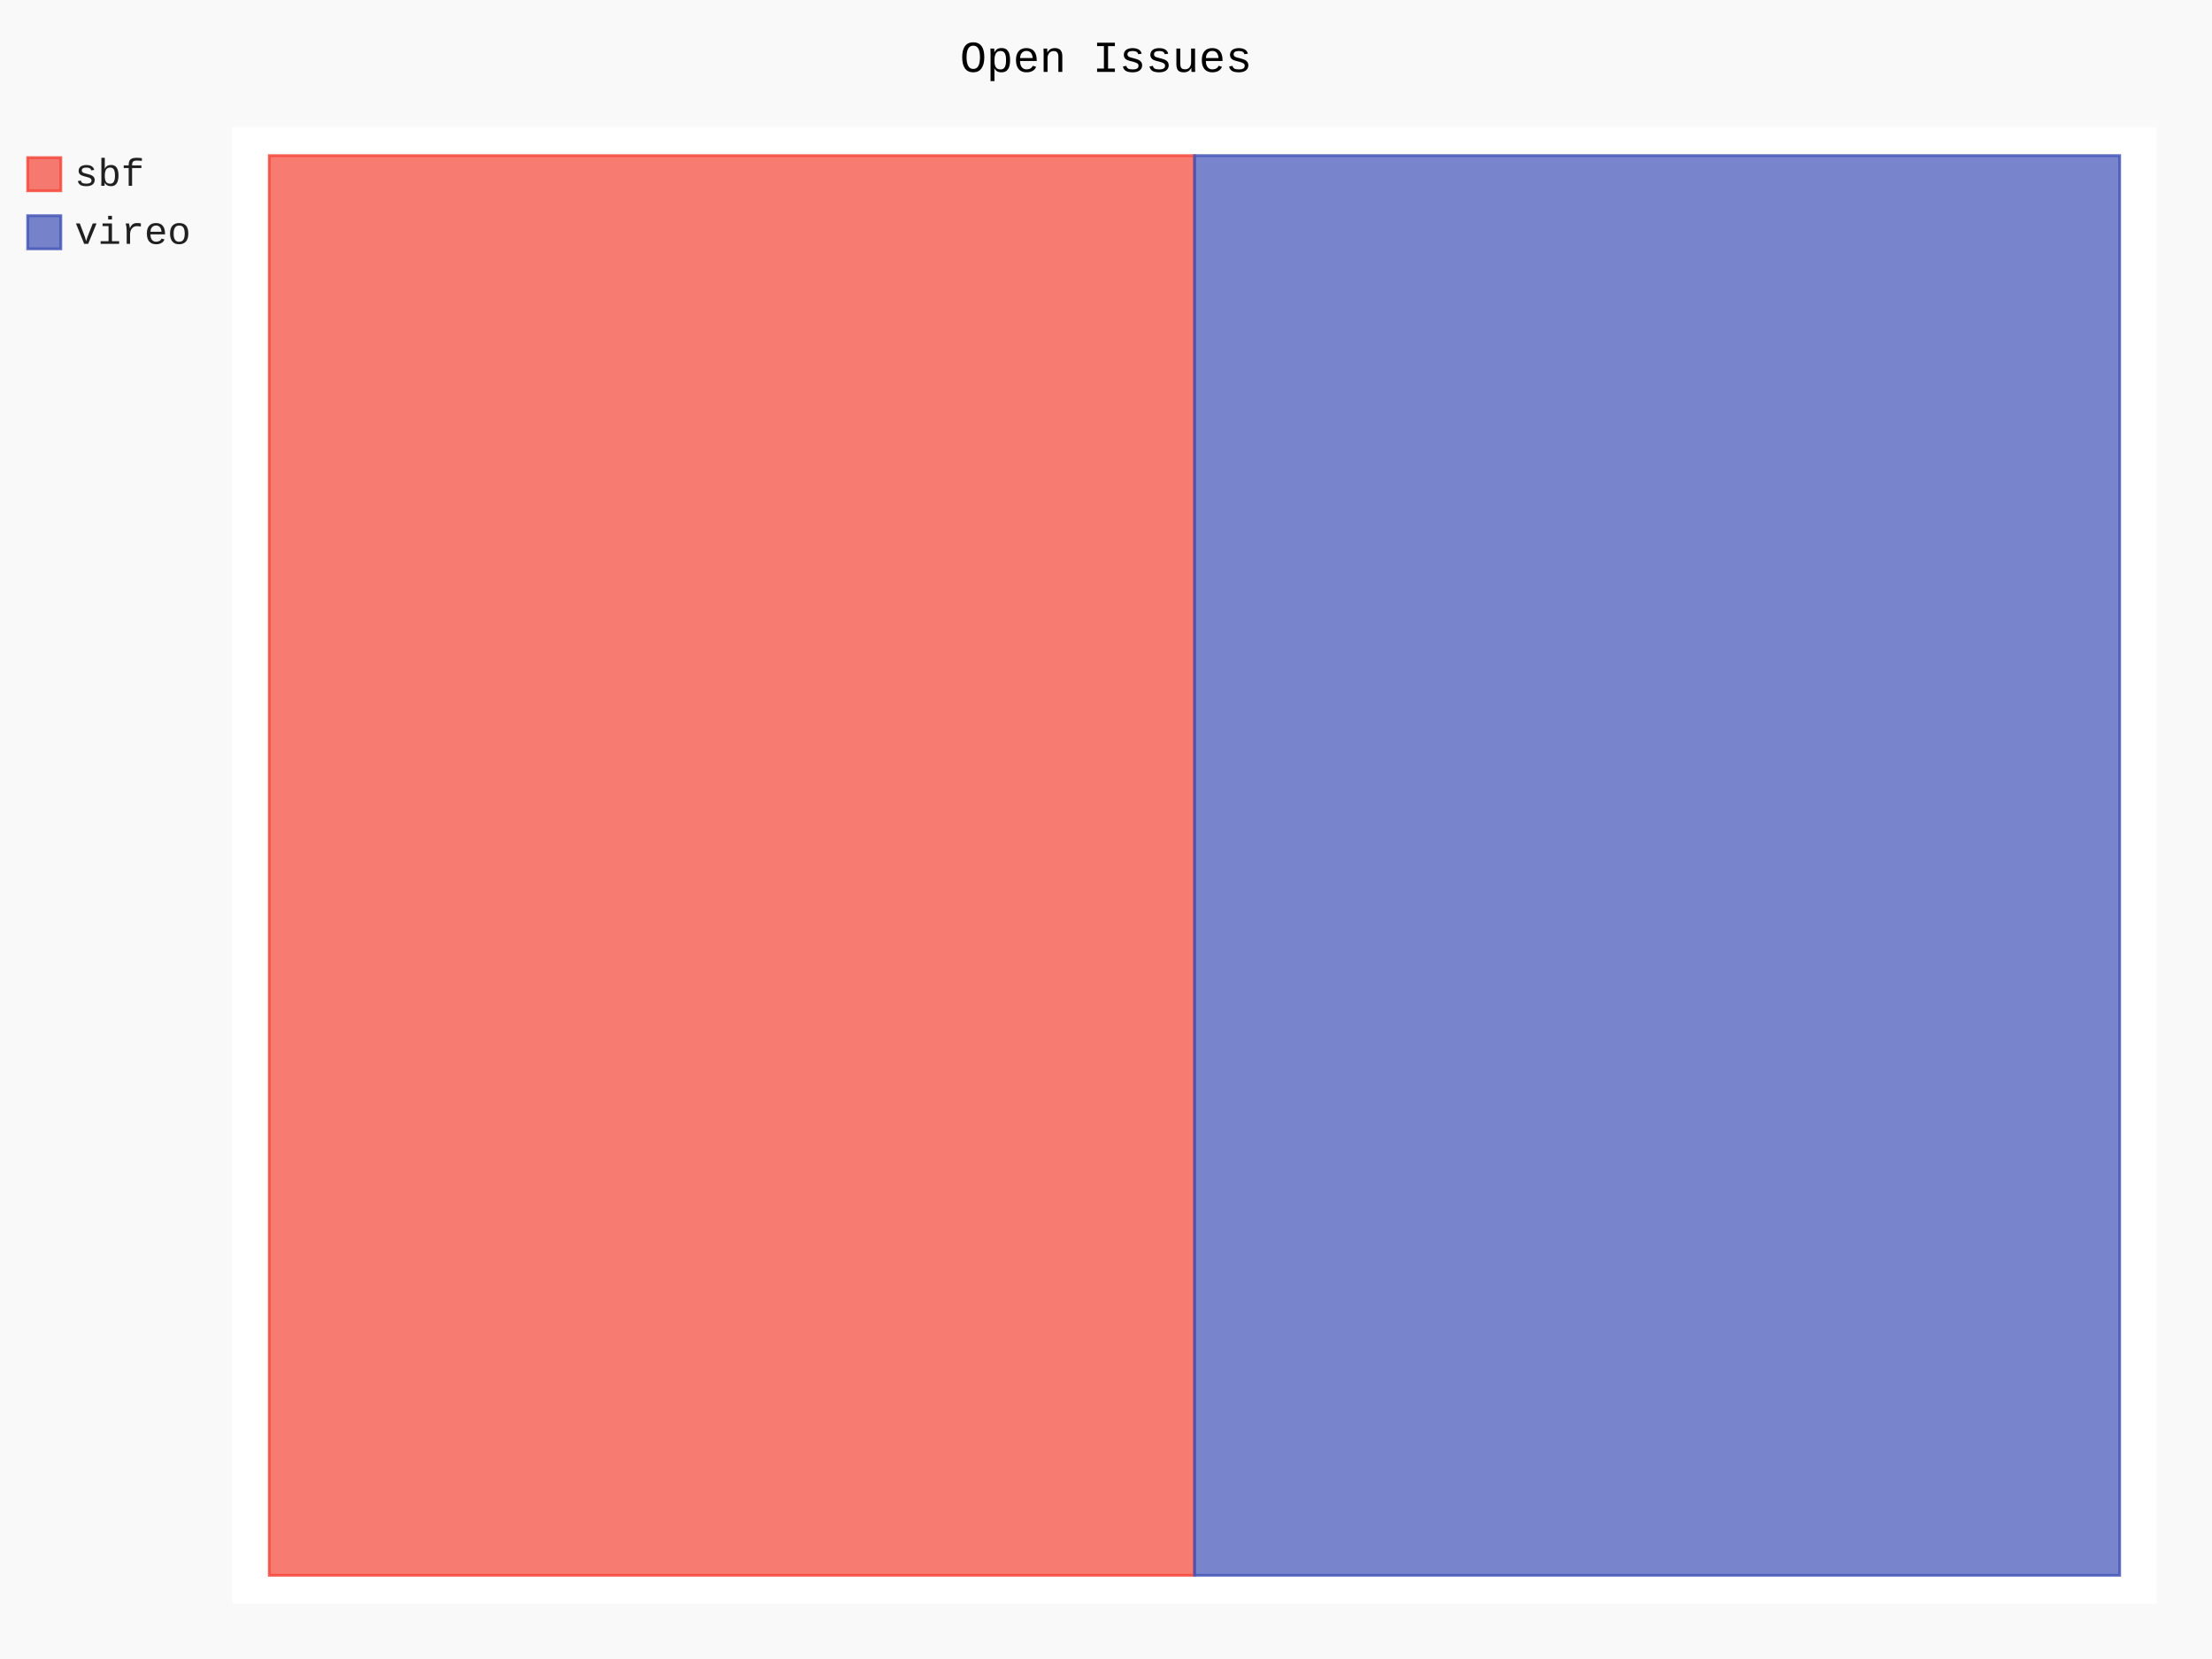
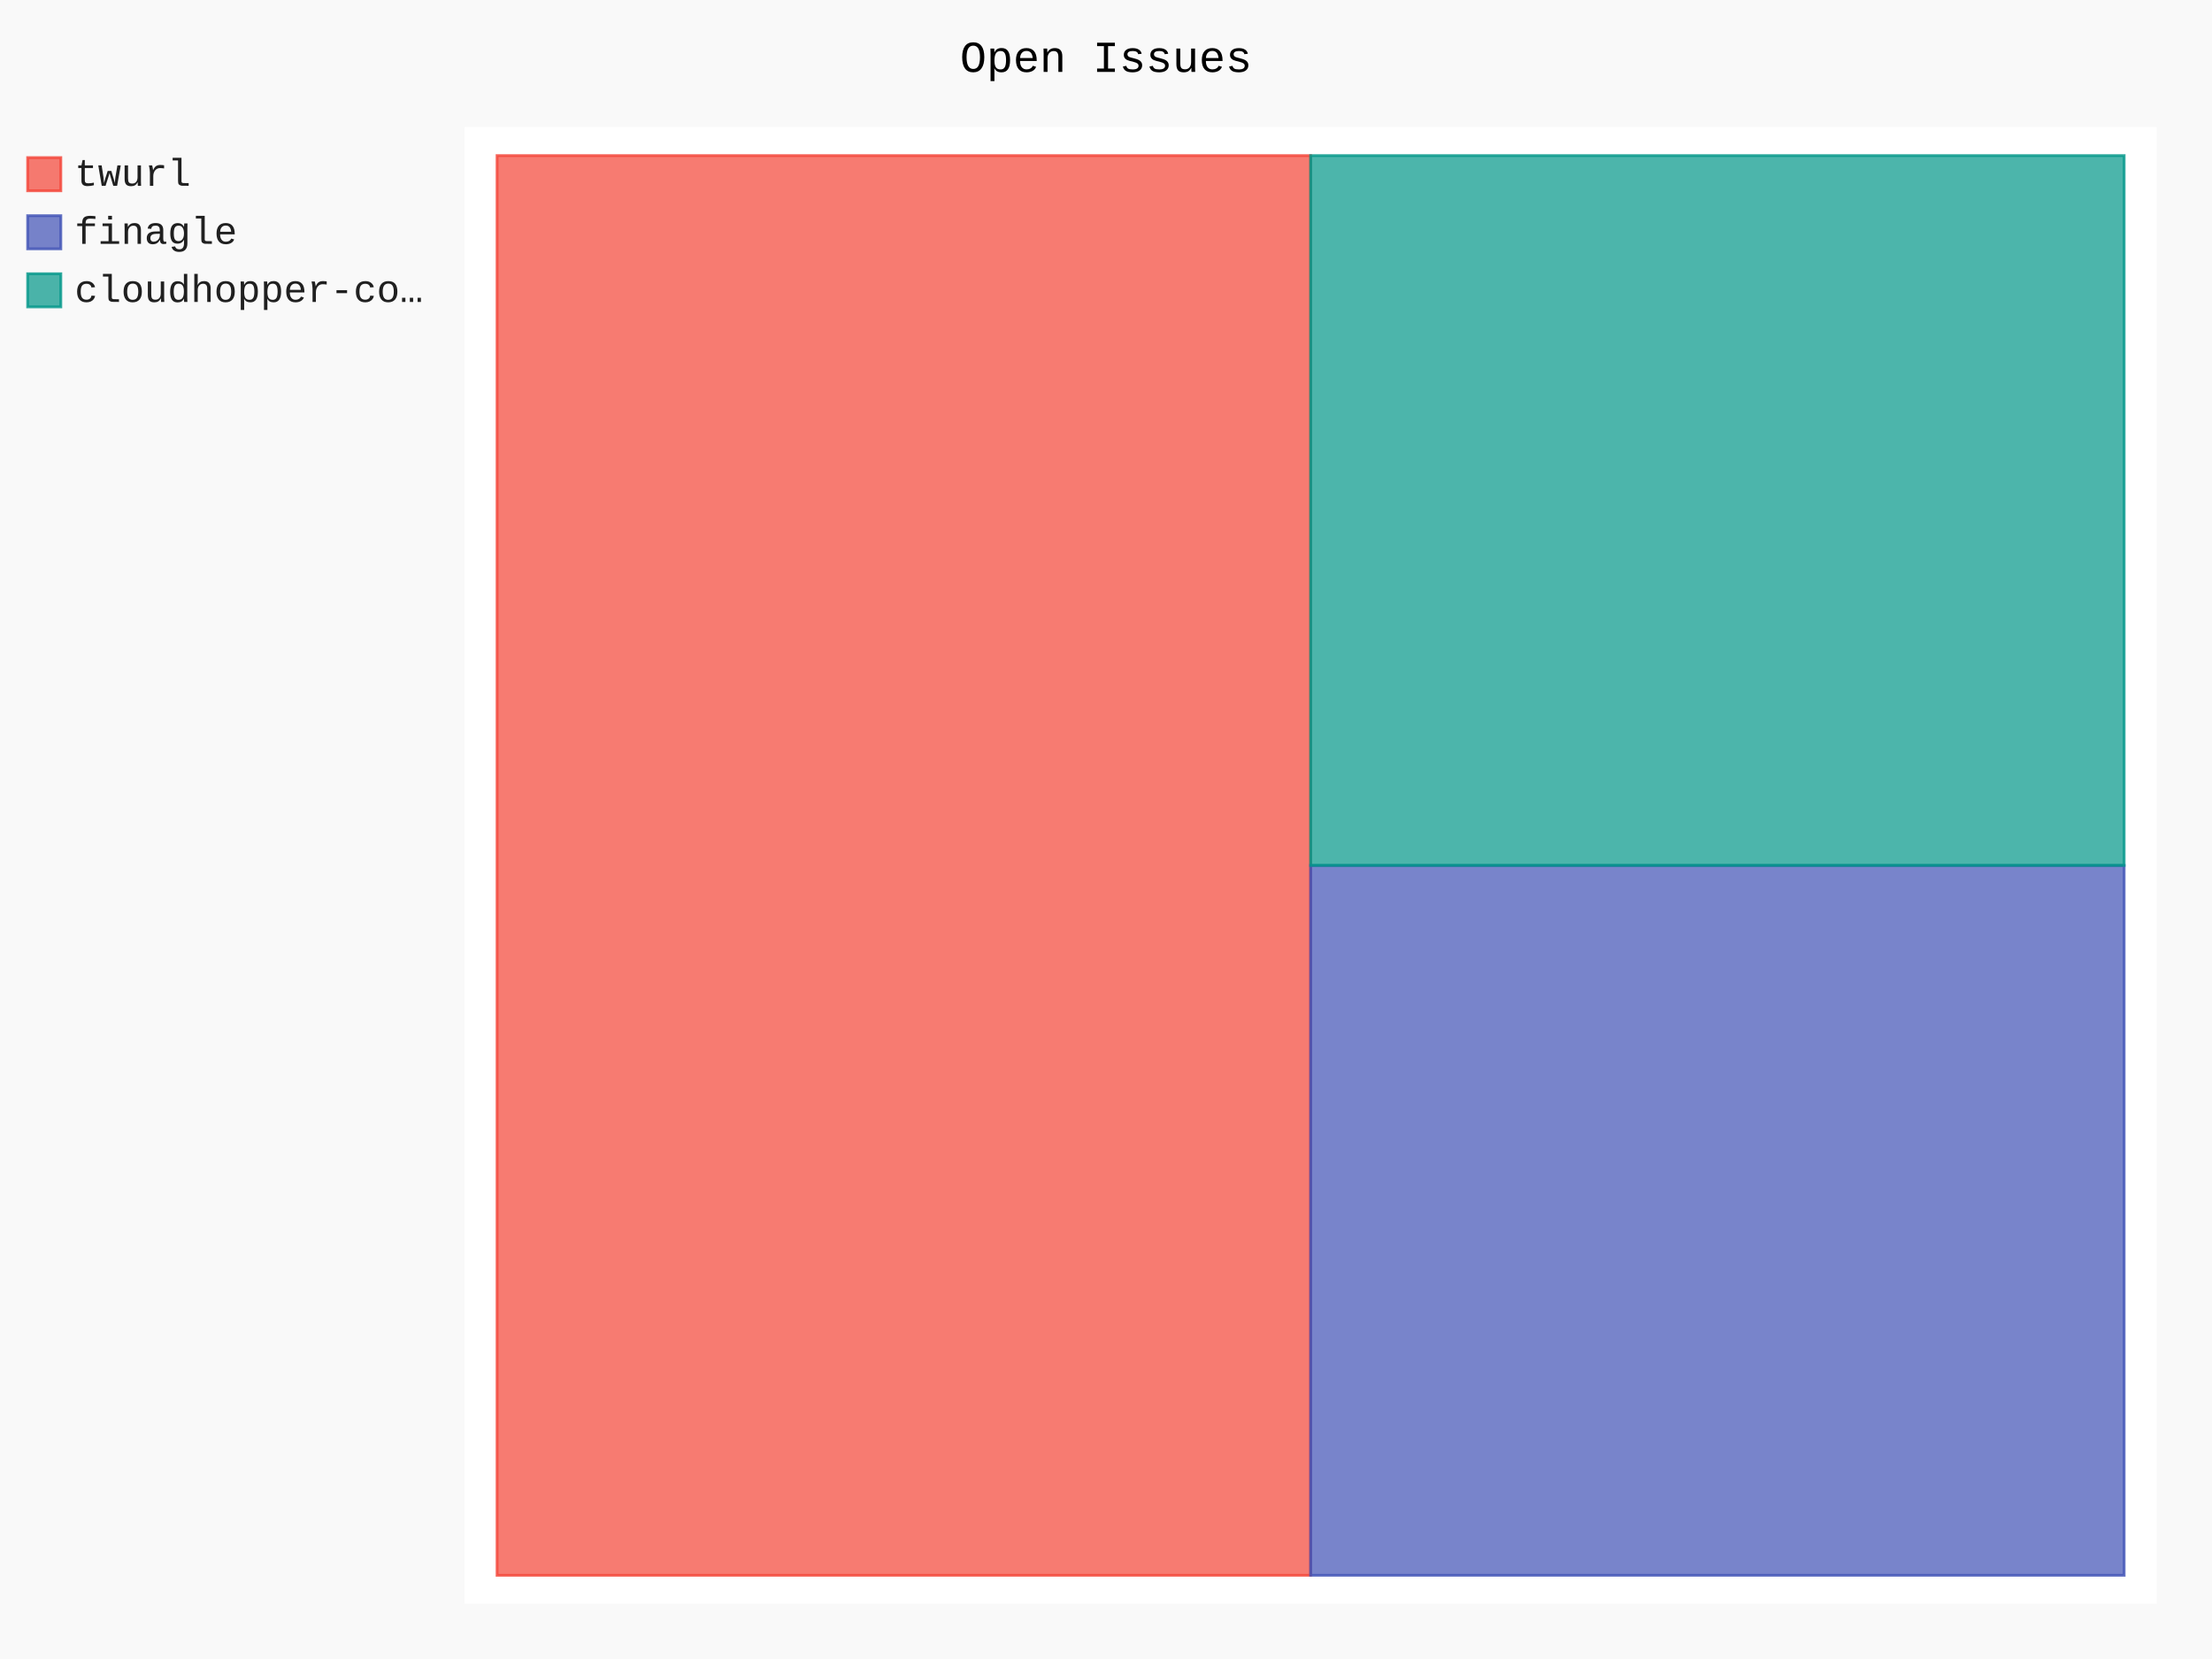
- <svg xmlns="http://www.w3.org/2000/svg" id="chart-e46800d9-f8f8-48f7-afb6-c6050ca5456c" class="pygal-chart" viewBox="0 0 800 600">
+ <svg xmlns="http://www.w3.org/2000/svg" id="chart-3f263116-b51d-45e5-baf6-dfe7e7af2284" class="pygal-chart" viewBox="0 0 800 600">
  <defs>
-     <style type="text/css">#chart-e46800d9-f8f8-48f7-afb6-c6050ca5456c{-webkit-user-select:none;-webkit-font-smoothing:antialiased;font-family:Consolas,"Liberation Mono",Menlo,Courier,monospace}#chart-e46800d9-f8f8-48f7-afb6-c6050ca5456c .title{font-family:Consolas,"Liberation Mono",Menlo,Courier,monospace;font-size:16px}#chart-e46800d9-f8f8-48f7-afb6-c6050ca5456c .legends .legend text{font-family:Consolas,"Liberation Mono",Menlo,Courier,monospace;font-size:14px}#chart-e46800d9-f8f8-48f7-afb6-c6050ca5456c .axis text{font-family:Consolas,"Liberation Mono",Menlo,Courier,monospace;font-size:10px}#chart-e46800d9-f8f8-48f7-afb6-c6050ca5456c .axis text.major{font-family:Consolas,"Liberation Mono",Menlo,Courier,monospace;font-size:10px}#chart-e46800d9-f8f8-48f7-afb6-c6050ca5456c .text-overlay text.value{font-family:Consolas,"Liberation Mono",Menlo,Courier,monospace;font-size:16px}#chart-e46800d9-f8f8-48f7-afb6-c6050ca5456c .text-overlay text.label{font-family:Consolas,"Liberation Mono",Menlo,Courier,monospace;font-size:10px}#chart-e46800d9-f8f8-48f7-afb6-c6050ca5456c .tooltip{font-family:Consolas,"Liberation Mono",Menlo,Courier,monospace;font-size:14px}#chart-e46800d9-f8f8-48f7-afb6-c6050ca5456c text.no_data{font-family:Consolas,"Liberation Mono",Menlo,Courier,monospace;font-size:64px}
- #chart-e46800d9-f8f8-48f7-afb6-c6050ca5456c{background-color:rgba(249,249,249,1)}#chart-e46800d9-f8f8-48f7-afb6-c6050ca5456c path,#chart-e46800d9-f8f8-48f7-afb6-c6050ca5456c line,#chart-e46800d9-f8f8-48f7-afb6-c6050ca5456c rect,#chart-e46800d9-f8f8-48f7-afb6-c6050ca5456c circle{-webkit-transition:150ms;-moz-transition:150ms;transition:150ms}#chart-e46800d9-f8f8-48f7-afb6-c6050ca5456c .graph &gt; .background{fill:rgba(249,249,249,1)}#chart-e46800d9-f8f8-48f7-afb6-c6050ca5456c .plot &gt; .background{fill:rgba(255,255,255,1)}#chart-e46800d9-f8f8-48f7-afb6-c6050ca5456c .graph{fill:rgba(0,0,0,.87)}#chart-e46800d9-f8f8-48f7-afb6-c6050ca5456c text.no_data{fill:rgba(0,0,0,1)}#chart-e46800d9-f8f8-48f7-afb6-c6050ca5456c .title{fill:rgba(0,0,0,1)}#chart-e46800d9-f8f8-48f7-afb6-c6050ca5456c .legends .legend text{fill:rgba(0,0,0,.87)}#chart-e46800d9-f8f8-48f7-afb6-c6050ca5456c .legends .legend:hover text{fill:rgba(0,0,0,1)}#chart-e46800d9-f8f8-48f7-afb6-c6050ca5456c .axis .line{stroke:rgba(0,0,0,1)}#chart-e46800d9-f8f8-48f7-afb6-c6050ca5456c .axis .guide.line{stroke:rgba(0,0,0,.54)}#chart-e46800d9-f8f8-48f7-afb6-c6050ca5456c .axis .major.line{stroke:rgba(0,0,0,.87)}#chart-e46800d9-f8f8-48f7-afb6-c6050ca5456c .axis text.major{fill:rgba(0,0,0,1)}#chart-e46800d9-f8f8-48f7-afb6-c6050ca5456c .axis.y .guides:hover .guide.line,#chart-e46800d9-f8f8-48f7-afb6-c6050ca5456c .line-graph .axis.x .guides:hover .guide.line,#chart-e46800d9-f8f8-48f7-afb6-c6050ca5456c .stackedline-graph .axis.x .guides:hover .guide.line,#chart-e46800d9-f8f8-48f7-afb6-c6050ca5456c .xy-graph .axis.x .guides:hover .guide.line{stroke:rgba(0,0,0,1)}#chart-e46800d9-f8f8-48f7-afb6-c6050ca5456c .axis .guides:hover text{fill:rgba(0,0,0,1)}#chart-e46800d9-f8f8-48f7-afb6-c6050ca5456c .reactive{fill-opacity:.7;stroke-opacity:.8}#chart-e46800d9-f8f8-48f7-afb6-c6050ca5456c .ci{stroke:rgba(0,0,0,.87)}#chart-e46800d9-f8f8-48f7-afb6-c6050ca5456c .reactive.active,#chart-e46800d9-f8f8-48f7-afb6-c6050ca5456c .active .reactive{fill-opacity:.8;stroke-opacity:.9;stroke-width:4}#chart-e46800d9-f8f8-48f7-afb6-c6050ca5456c .ci .reactive.active{stroke-width:1.5}#chart-e46800d9-f8f8-48f7-afb6-c6050ca5456c .series text{fill:rgba(0,0,0,1)}#chart-e46800d9-f8f8-48f7-afb6-c6050ca5456c .tooltip rect{fill:rgba(255,255,255,1);stroke:rgba(0,0,0,1);-webkit-transition:opacity 150ms;-moz-transition:opacity 150ms;transition:opacity 150ms}#chart-e46800d9-f8f8-48f7-afb6-c6050ca5456c .tooltip .label{fill:rgba(0,0,0,.87)}#chart-e46800d9-f8f8-48f7-afb6-c6050ca5456c .tooltip .label{fill:rgba(0,0,0,.87)}#chart-e46800d9-f8f8-48f7-afb6-c6050ca5456c .tooltip .legend{font-size:.8em;fill:rgba(0,0,0,.54)}#chart-e46800d9-f8f8-48f7-afb6-c6050ca5456c .tooltip .x_label{font-size:.6em;fill:rgba(0,0,0,1)}#chart-e46800d9-f8f8-48f7-afb6-c6050ca5456c .tooltip .xlink{font-size:.5em;text-decoration:underline}#chart-e46800d9-f8f8-48f7-afb6-c6050ca5456c .tooltip .value{font-size:1.5em}#chart-e46800d9-f8f8-48f7-afb6-c6050ca5456c .bound{font-size:.5em}#chart-e46800d9-f8f8-48f7-afb6-c6050ca5456c .max-value{font-size:.75em;fill:rgba(0,0,0,.54)}#chart-e46800d9-f8f8-48f7-afb6-c6050ca5456c .map-element{fill:rgba(255,255,255,1);stroke:rgba(0,0,0,.54) !important}#chart-e46800d9-f8f8-48f7-afb6-c6050ca5456c .map-element .reactive{fill-opacity:inherit;stroke-opacity:inherit}#chart-e46800d9-f8f8-48f7-afb6-c6050ca5456c .color-0,#chart-e46800d9-f8f8-48f7-afb6-c6050ca5456c .color-0 a:visited{stroke:#F44336;fill:#F44336}#chart-e46800d9-f8f8-48f7-afb6-c6050ca5456c .color-1,#chart-e46800d9-f8f8-48f7-afb6-c6050ca5456c .color-1 a:visited{stroke:#3F51B5;fill:#3F51B5}#chart-e46800d9-f8f8-48f7-afb6-c6050ca5456c .text-overlay .color-0 text{fill:black}#chart-e46800d9-f8f8-48f7-afb6-c6050ca5456c .text-overlay .color-1 text{fill:black}
- #chart-e46800d9-f8f8-48f7-afb6-c6050ca5456c text.no_data{text-anchor:middle}#chart-e46800d9-f8f8-48f7-afb6-c6050ca5456c .guide.line{fill:none}#chart-e46800d9-f8f8-48f7-afb6-c6050ca5456c .centered{text-anchor:middle}#chart-e46800d9-f8f8-48f7-afb6-c6050ca5456c .title{text-anchor:middle}#chart-e46800d9-f8f8-48f7-afb6-c6050ca5456c .legends .legend text{fill-opacity:1}#chart-e46800d9-f8f8-48f7-afb6-c6050ca5456c .axis.x text{text-anchor:middle}#chart-e46800d9-f8f8-48f7-afb6-c6050ca5456c .axis.x:not(.web) text[transform]{text-anchor:start}#chart-e46800d9-f8f8-48f7-afb6-c6050ca5456c .axis.x:not(.web) text[transform].backwards{text-anchor:end}#chart-e46800d9-f8f8-48f7-afb6-c6050ca5456c .axis.y text{text-anchor:end}#chart-e46800d9-f8f8-48f7-afb6-c6050ca5456c .axis.y text[transform].backwards{text-anchor:start}#chart-e46800d9-f8f8-48f7-afb6-c6050ca5456c .axis.y2 text{text-anchor:start}#chart-e46800d9-f8f8-48f7-afb6-c6050ca5456c .axis.y2 text[transform].backwards{text-anchor:end}#chart-e46800d9-f8f8-48f7-afb6-c6050ca5456c .axis .guide.line{stroke-dasharray:4,4}#chart-e46800d9-f8f8-48f7-afb6-c6050ca5456c .axis .major.guide.line{stroke-dasharray:6,6}#chart-e46800d9-f8f8-48f7-afb6-c6050ca5456c .horizontal .axis.y .guide.line,#chart-e46800d9-f8f8-48f7-afb6-c6050ca5456c .horizontal .axis.y2 .guide.line,#chart-e46800d9-f8f8-48f7-afb6-c6050ca5456c .vertical .axis.x .guide.line{opacity:0}#chart-e46800d9-f8f8-48f7-afb6-c6050ca5456c .horizontal .axis.always_show .guide.line,#chart-e46800d9-f8f8-48f7-afb6-c6050ca5456c .vertical .axis.always_show .guide.line{opacity:1 !important}#chart-e46800d9-f8f8-48f7-afb6-c6050ca5456c .axis.y .guides:hover .guide.line,#chart-e46800d9-f8f8-48f7-afb6-c6050ca5456c .axis.y2 .guides:hover .guide.line,#chart-e46800d9-f8f8-48f7-afb6-c6050ca5456c .axis.x .guides:hover .guide.line{opacity:1}#chart-e46800d9-f8f8-48f7-afb6-c6050ca5456c .axis .guides:hover text{opacity:1}#chart-e46800d9-f8f8-48f7-afb6-c6050ca5456c .nofill{fill:none}#chart-e46800d9-f8f8-48f7-afb6-c6050ca5456c .subtle-fill{fill-opacity:.2}#chart-e46800d9-f8f8-48f7-afb6-c6050ca5456c .dot{stroke-width:1px;fill-opacity:1}#chart-e46800d9-f8f8-48f7-afb6-c6050ca5456c .dot.active{stroke-width:5px}#chart-e46800d9-f8f8-48f7-afb6-c6050ca5456c .dot.negative{fill:transparent}#chart-e46800d9-f8f8-48f7-afb6-c6050ca5456c text,#chart-e46800d9-f8f8-48f7-afb6-c6050ca5456c tspan{stroke:none !important}#chart-e46800d9-f8f8-48f7-afb6-c6050ca5456c .series text.active{opacity:1}#chart-e46800d9-f8f8-48f7-afb6-c6050ca5456c .tooltip rect{fill-opacity:.95;stroke-width:.5}#chart-e46800d9-f8f8-48f7-afb6-c6050ca5456c .tooltip text{fill-opacity:1}#chart-e46800d9-f8f8-48f7-afb6-c6050ca5456c .showable{visibility:hidden}#chart-e46800d9-f8f8-48f7-afb6-c6050ca5456c .showable.shown{visibility:visible}#chart-e46800d9-f8f8-48f7-afb6-c6050ca5456c .gauge-background{fill:rgba(229,229,229,1);stroke:none}#chart-e46800d9-f8f8-48f7-afb6-c6050ca5456c .bg-lines{stroke:rgba(249,249,249,1);stroke-width:2px}</style>
+     <style type="text/css">#chart-3f263116-b51d-45e5-baf6-dfe7e7af2284{-webkit-user-select:none;-webkit-font-smoothing:antialiased;font-family:Consolas,"Liberation Mono",Menlo,Courier,monospace}#chart-3f263116-b51d-45e5-baf6-dfe7e7af2284 .title{font-family:Consolas,"Liberation Mono",Menlo,Courier,monospace;font-size:16px}#chart-3f263116-b51d-45e5-baf6-dfe7e7af2284 .legends .legend text{font-family:Consolas,"Liberation Mono",Menlo,Courier,monospace;font-size:14px}#chart-3f263116-b51d-45e5-baf6-dfe7e7af2284 .axis text{font-family:Consolas,"Liberation Mono",Menlo,Courier,monospace;font-size:10px}#chart-3f263116-b51d-45e5-baf6-dfe7e7af2284 .axis text.major{font-family:Consolas,"Liberation Mono",Menlo,Courier,monospace;font-size:10px}#chart-3f263116-b51d-45e5-baf6-dfe7e7af2284 .text-overlay text.value{font-family:Consolas,"Liberation Mono",Menlo,Courier,monospace;font-size:16px}#chart-3f263116-b51d-45e5-baf6-dfe7e7af2284 .text-overlay text.label{font-family:Consolas,"Liberation Mono",Menlo,Courier,monospace;font-size:10px}#chart-3f263116-b51d-45e5-baf6-dfe7e7af2284 .tooltip{font-family:Consolas,"Liberation Mono",Menlo,Courier,monospace;font-size:14px}#chart-3f263116-b51d-45e5-baf6-dfe7e7af2284 text.no_data{font-family:Consolas,"Liberation Mono",Menlo,Courier,monospace;font-size:64px}
+ #chart-3f263116-b51d-45e5-baf6-dfe7e7af2284{background-color:rgba(249,249,249,1)}#chart-3f263116-b51d-45e5-baf6-dfe7e7af2284 path,#chart-3f263116-b51d-45e5-baf6-dfe7e7af2284 line,#chart-3f263116-b51d-45e5-baf6-dfe7e7af2284 rect,#chart-3f263116-b51d-45e5-baf6-dfe7e7af2284 circle{-webkit-transition:150ms;-moz-transition:150ms;transition:150ms}#chart-3f263116-b51d-45e5-baf6-dfe7e7af2284 .graph &gt; .background{fill:rgba(249,249,249,1)}#chart-3f263116-b51d-45e5-baf6-dfe7e7af2284 .plot &gt; .background{fill:rgba(255,255,255,1)}#chart-3f263116-b51d-45e5-baf6-dfe7e7af2284 .graph{fill:rgba(0,0,0,.87)}#chart-3f263116-b51d-45e5-baf6-dfe7e7af2284 text.no_data{fill:rgba(0,0,0,1)}#chart-3f263116-b51d-45e5-baf6-dfe7e7af2284 .title{fill:rgba(0,0,0,1)}#chart-3f263116-b51d-45e5-baf6-dfe7e7af2284 .legends .legend text{fill:rgba(0,0,0,.87)}#chart-3f263116-b51d-45e5-baf6-dfe7e7af2284 .legends .legend:hover text{fill:rgba(0,0,0,1)}#chart-3f263116-b51d-45e5-baf6-dfe7e7af2284 .axis .line{stroke:rgba(0,0,0,1)}#chart-3f263116-b51d-45e5-baf6-dfe7e7af2284 .axis .guide.line{stroke:rgba(0,0,0,.54)}#chart-3f263116-b51d-45e5-baf6-dfe7e7af2284 .axis .major.line{stroke:rgba(0,0,0,.87)}#chart-3f263116-b51d-45e5-baf6-dfe7e7af2284 .axis text.major{fill:rgba(0,0,0,1)}#chart-3f263116-b51d-45e5-baf6-dfe7e7af2284 .axis.y .guides:hover .guide.line,#chart-3f263116-b51d-45e5-baf6-dfe7e7af2284 .line-graph .axis.x .guides:hover .guide.line,#chart-3f263116-b51d-45e5-baf6-dfe7e7af2284 .stackedline-graph .axis.x .guides:hover .guide.line,#chart-3f263116-b51d-45e5-baf6-dfe7e7af2284 .xy-graph .axis.x .guides:hover .guide.line{stroke:rgba(0,0,0,1)}#chart-3f263116-b51d-45e5-baf6-dfe7e7af2284 .axis .guides:hover text{fill:rgba(0,0,0,1)}#chart-3f263116-b51d-45e5-baf6-dfe7e7af2284 .reactive{fill-opacity:.7;stroke-opacity:.8}#chart-3f263116-b51d-45e5-baf6-dfe7e7af2284 .ci{stroke:rgba(0,0,0,.87)}#chart-3f263116-b51d-45e5-baf6-dfe7e7af2284 .reactive.active,#chart-3f263116-b51d-45e5-baf6-dfe7e7af2284 .active .reactive{fill-opacity:.8;stroke-opacity:.9;stroke-width:4}#chart-3f263116-b51d-45e5-baf6-dfe7e7af2284 .ci .reactive.active{stroke-width:1.5}#chart-3f263116-b51d-45e5-baf6-dfe7e7af2284 .series text{fill:rgba(0,0,0,1)}#chart-3f263116-b51d-45e5-baf6-dfe7e7af2284 .tooltip rect{fill:rgba(255,255,255,1);stroke:rgba(0,0,0,1);-webkit-transition:opacity 150ms;-moz-transition:opacity 150ms;transition:opacity 150ms}#chart-3f263116-b51d-45e5-baf6-dfe7e7af2284 .tooltip .label{fill:rgba(0,0,0,.87)}#chart-3f263116-b51d-45e5-baf6-dfe7e7af2284 .tooltip .label{fill:rgba(0,0,0,.87)}#chart-3f263116-b51d-45e5-baf6-dfe7e7af2284 .tooltip .legend{font-size:.8em;fill:rgba(0,0,0,.54)}#chart-3f263116-b51d-45e5-baf6-dfe7e7af2284 .tooltip .x_label{font-size:.6em;fill:rgba(0,0,0,1)}#chart-3f263116-b51d-45e5-baf6-dfe7e7af2284 .tooltip .xlink{font-size:.5em;text-decoration:underline}#chart-3f263116-b51d-45e5-baf6-dfe7e7af2284 .tooltip .value{font-size:1.5em}#chart-3f263116-b51d-45e5-baf6-dfe7e7af2284 .bound{font-size:.5em}#chart-3f263116-b51d-45e5-baf6-dfe7e7af2284 .max-value{font-size:.75em;fill:rgba(0,0,0,.54)}#chart-3f263116-b51d-45e5-baf6-dfe7e7af2284 .map-element{fill:rgba(255,255,255,1);stroke:rgba(0,0,0,.54) !important}#chart-3f263116-b51d-45e5-baf6-dfe7e7af2284 .map-element .reactive{fill-opacity:inherit;stroke-opacity:inherit}#chart-3f263116-b51d-45e5-baf6-dfe7e7af2284 .color-0,#chart-3f263116-b51d-45e5-baf6-dfe7e7af2284 .color-0 a:visited{stroke:#F44336;fill:#F44336}#chart-3f263116-b51d-45e5-baf6-dfe7e7af2284 .color-1,#chart-3f263116-b51d-45e5-baf6-dfe7e7af2284 .color-1 a:visited{stroke:#3F51B5;fill:#3F51B5}#chart-3f263116-b51d-45e5-baf6-dfe7e7af2284 .color-2,#chart-3f263116-b51d-45e5-baf6-dfe7e7af2284 .color-2 a:visited{stroke:#009688;fill:#009688}#chart-3f263116-b51d-45e5-baf6-dfe7e7af2284 .text-overlay .color-0 text{fill:black}#chart-3f263116-b51d-45e5-baf6-dfe7e7af2284 .text-overlay .color-1 text{fill:black}#chart-3f263116-b51d-45e5-baf6-dfe7e7af2284 .text-overlay .color-2 text{fill:black}
+ #chart-3f263116-b51d-45e5-baf6-dfe7e7af2284 text.no_data{text-anchor:middle}#chart-3f263116-b51d-45e5-baf6-dfe7e7af2284 .guide.line{fill:none}#chart-3f263116-b51d-45e5-baf6-dfe7e7af2284 .centered{text-anchor:middle}#chart-3f263116-b51d-45e5-baf6-dfe7e7af2284 .title{text-anchor:middle}#chart-3f263116-b51d-45e5-baf6-dfe7e7af2284 .legends .legend text{fill-opacity:1}#chart-3f263116-b51d-45e5-baf6-dfe7e7af2284 .axis.x text{text-anchor:middle}#chart-3f263116-b51d-45e5-baf6-dfe7e7af2284 .axis.x:not(.web) text[transform]{text-anchor:start}#chart-3f263116-b51d-45e5-baf6-dfe7e7af2284 .axis.x:not(.web) text[transform].backwards{text-anchor:end}#chart-3f263116-b51d-45e5-baf6-dfe7e7af2284 .axis.y text{text-anchor:end}#chart-3f263116-b51d-45e5-baf6-dfe7e7af2284 .axis.y text[transform].backwards{text-anchor:start}#chart-3f263116-b51d-45e5-baf6-dfe7e7af2284 .axis.y2 text{text-anchor:start}#chart-3f263116-b51d-45e5-baf6-dfe7e7af2284 .axis.y2 text[transform].backwards{text-anchor:end}#chart-3f263116-b51d-45e5-baf6-dfe7e7af2284 .axis .guide.line{stroke-dasharray:4,4}#chart-3f263116-b51d-45e5-baf6-dfe7e7af2284 .axis .major.guide.line{stroke-dasharray:6,6}#chart-3f263116-b51d-45e5-baf6-dfe7e7af2284 .horizontal .axis.y .guide.line,#chart-3f263116-b51d-45e5-baf6-dfe7e7af2284 .horizontal .axis.y2 .guide.line,#chart-3f263116-b51d-45e5-baf6-dfe7e7af2284 .vertical .axis.x .guide.line{opacity:0}#chart-3f263116-b51d-45e5-baf6-dfe7e7af2284 .horizontal .axis.always_show .guide.line,#chart-3f263116-b51d-45e5-baf6-dfe7e7af2284 .vertical .axis.always_show .guide.line{opacity:1 !important}#chart-3f263116-b51d-45e5-baf6-dfe7e7af2284 .axis.y .guides:hover .guide.line,#chart-3f263116-b51d-45e5-baf6-dfe7e7af2284 .axis.y2 .guides:hover .guide.line,#chart-3f263116-b51d-45e5-baf6-dfe7e7af2284 .axis.x .guides:hover .guide.line{opacity:1}#chart-3f263116-b51d-45e5-baf6-dfe7e7af2284 .axis .guides:hover text{opacity:1}#chart-3f263116-b51d-45e5-baf6-dfe7e7af2284 .nofill{fill:none}#chart-3f263116-b51d-45e5-baf6-dfe7e7af2284 .subtle-fill{fill-opacity:.2}#chart-3f263116-b51d-45e5-baf6-dfe7e7af2284 .dot{stroke-width:1px;fill-opacity:1}#chart-3f263116-b51d-45e5-baf6-dfe7e7af2284 .dot.active{stroke-width:5px}#chart-3f263116-b51d-45e5-baf6-dfe7e7af2284 .dot.negative{fill:transparent}#chart-3f263116-b51d-45e5-baf6-dfe7e7af2284 text,#chart-3f263116-b51d-45e5-baf6-dfe7e7af2284 tspan{stroke:none !important}#chart-3f263116-b51d-45e5-baf6-dfe7e7af2284 .series text.active{opacity:1}#chart-3f263116-b51d-45e5-baf6-dfe7e7af2284 .tooltip rect{fill-opacity:.95;stroke-width:.5}#chart-3f263116-b51d-45e5-baf6-dfe7e7af2284 .tooltip text{fill-opacity:1}#chart-3f263116-b51d-45e5-baf6-dfe7e7af2284 .showable{visibility:hidden}#chart-3f263116-b51d-45e5-baf6-dfe7e7af2284 .showable.shown{visibility:visible}#chart-3f263116-b51d-45e5-baf6-dfe7e7af2284 .gauge-background{fill:rgba(229,229,229,1);stroke:none}#chart-3f263116-b51d-45e5-baf6-dfe7e7af2284 .bg-lines{stroke:rgba(249,249,249,1);stroke-width:2px}</style>
  </defs>
  <g class="graph treemap-graph vertical">
    <rect x="0" y="0" width="800" height="600" class="background" />
-     <g transform="translate(84, 46)" class="plot">
-       <rect x="0" y="0" width="696.0" height="534" class="background" />
+     <g transform="translate(168, 46)" class="plot">
+       <rect x="0" y="0" width="612.0" height="534" class="background" />
      <g class="series serie-0 color-0">
        <g class="rects">
          <g class="rect">
-             <rect x="13.385" y="10.269" width="334.615" height="513.462" class="rect reactive tooltip-trigger" />
+             <rect x="11.769" y="10.269" width="294.231" height="513.462" class="rect reactive tooltip-trigger" />
          </g>
        </g>
      </g>
      <g class="series serie-1 color-1">
        <g class="rects">
          <g class="rect">
-             <rect x="348.0" y="10.269" width="334.615" height="513.462" class="rect reactive tooltip-trigger" />
+             <rect x="306" y="267.0" width="294.231" height="256.731" class="rect reactive tooltip-trigger" />
+           </g>
+         </g>
+       </g>
+       <g class="series serie-2 color-2">
+         <g class="rects">
+           <g class="rect">
+             <rect x="306" y="10.269" width="294.231" height="256.731" class="rect reactive tooltip-trigger" />
          </g>
        </g>
      </g>
    </g>
    <g class="titles">
      <text x="400.0" y="26" class="title plot_title">Open Issues</text>
    </g>
-     <g transform="translate(84, 46)" class="plot overlay">
+     <g transform="translate(168, 46)" class="plot overlay">
      <g class="series serie-0 color-0" />
      <g class="series serie-1 color-1" />
+       <g class="series serie-2 color-2" />
    </g>
-     <g transform="translate(84, 46)" class="plot text-overlay">
+     <g transform="translate(168, 46)" class="plot text-overlay">
      <g class="series serie-0 color-0" />
      <g class="series serie-1 color-1" />
+       <g class="series serie-2 color-2" />
    </g>
-     <g transform="translate(84, 46)" class="plot tooltip-overlay">
+     <g transform="translate(168, 46)" class="plot tooltip-overlay">
      <g transform="translate(0 0)" style="opacity: 0" class="tooltip">
        <rect rx="0" ry="0" width="0" height="0" class="tooltip-box" />
        <g class="text" />
      </g>
    </g>
    <g transform="translate(10, 56)" class="legends">
      <g id="activate-serie-0" class="legend reactive activate-serie">
        <rect x="0.0" y="1.0" width="12" height="12" class="color-0 reactive" />
-         <text x="17.0" y="11.2">sbf</text>
+         <text x="17.0" y="11.2">twurl</text>
      </g>
      <g id="activate-serie-1" class="legend reactive activate-serie">
        <rect x="0.0" y="22.0" width="12" height="12" class="color-1 reactive" />
-         <text x="17.0" y="32.2">vireo</text>
+         <text x="17.0" y="32.2">finagle</text>
+       </g>
+       <g id="activate-serie-2" class="legend reactive activate-serie">
+         <rect x="0.0" y="43.0" width="12" height="12" class="color-2 reactive" />
+         <text x="17.0" y="53.2">cloudhopper-co…</text>
      </g>
    </g>
    <g transform="translate(790, 56)" class="legends" />
  </g>
</svg>
